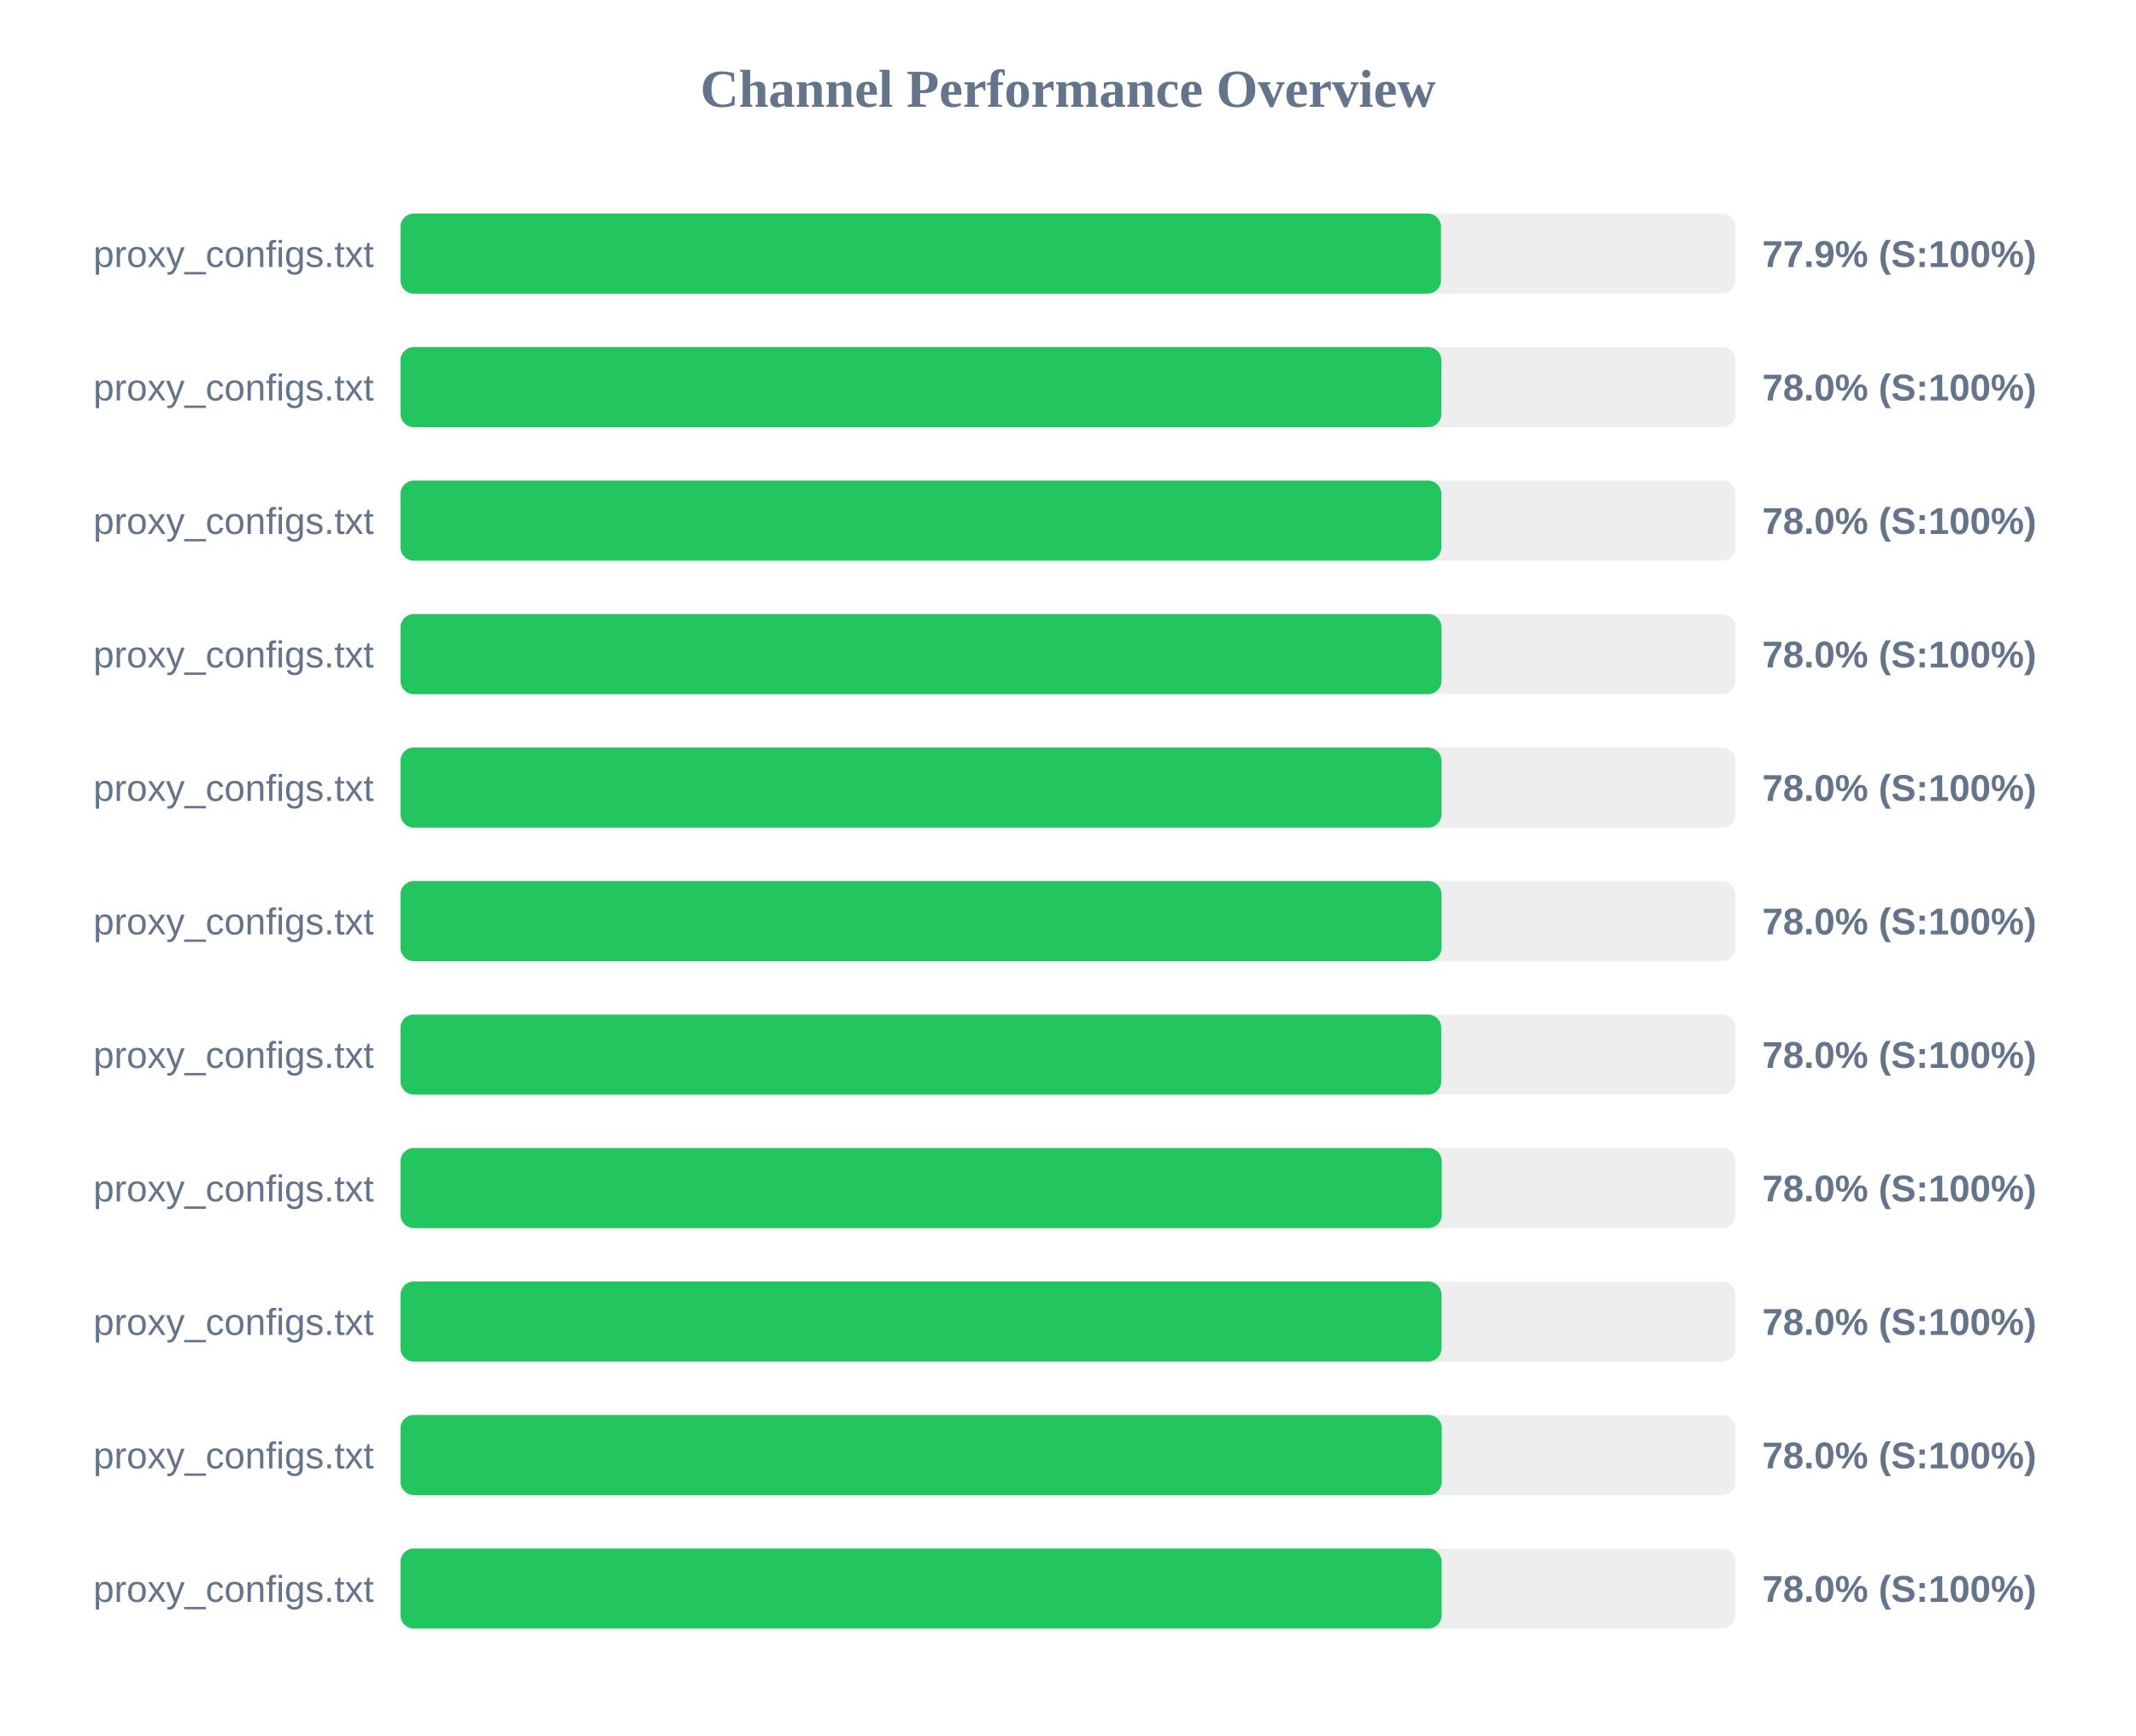
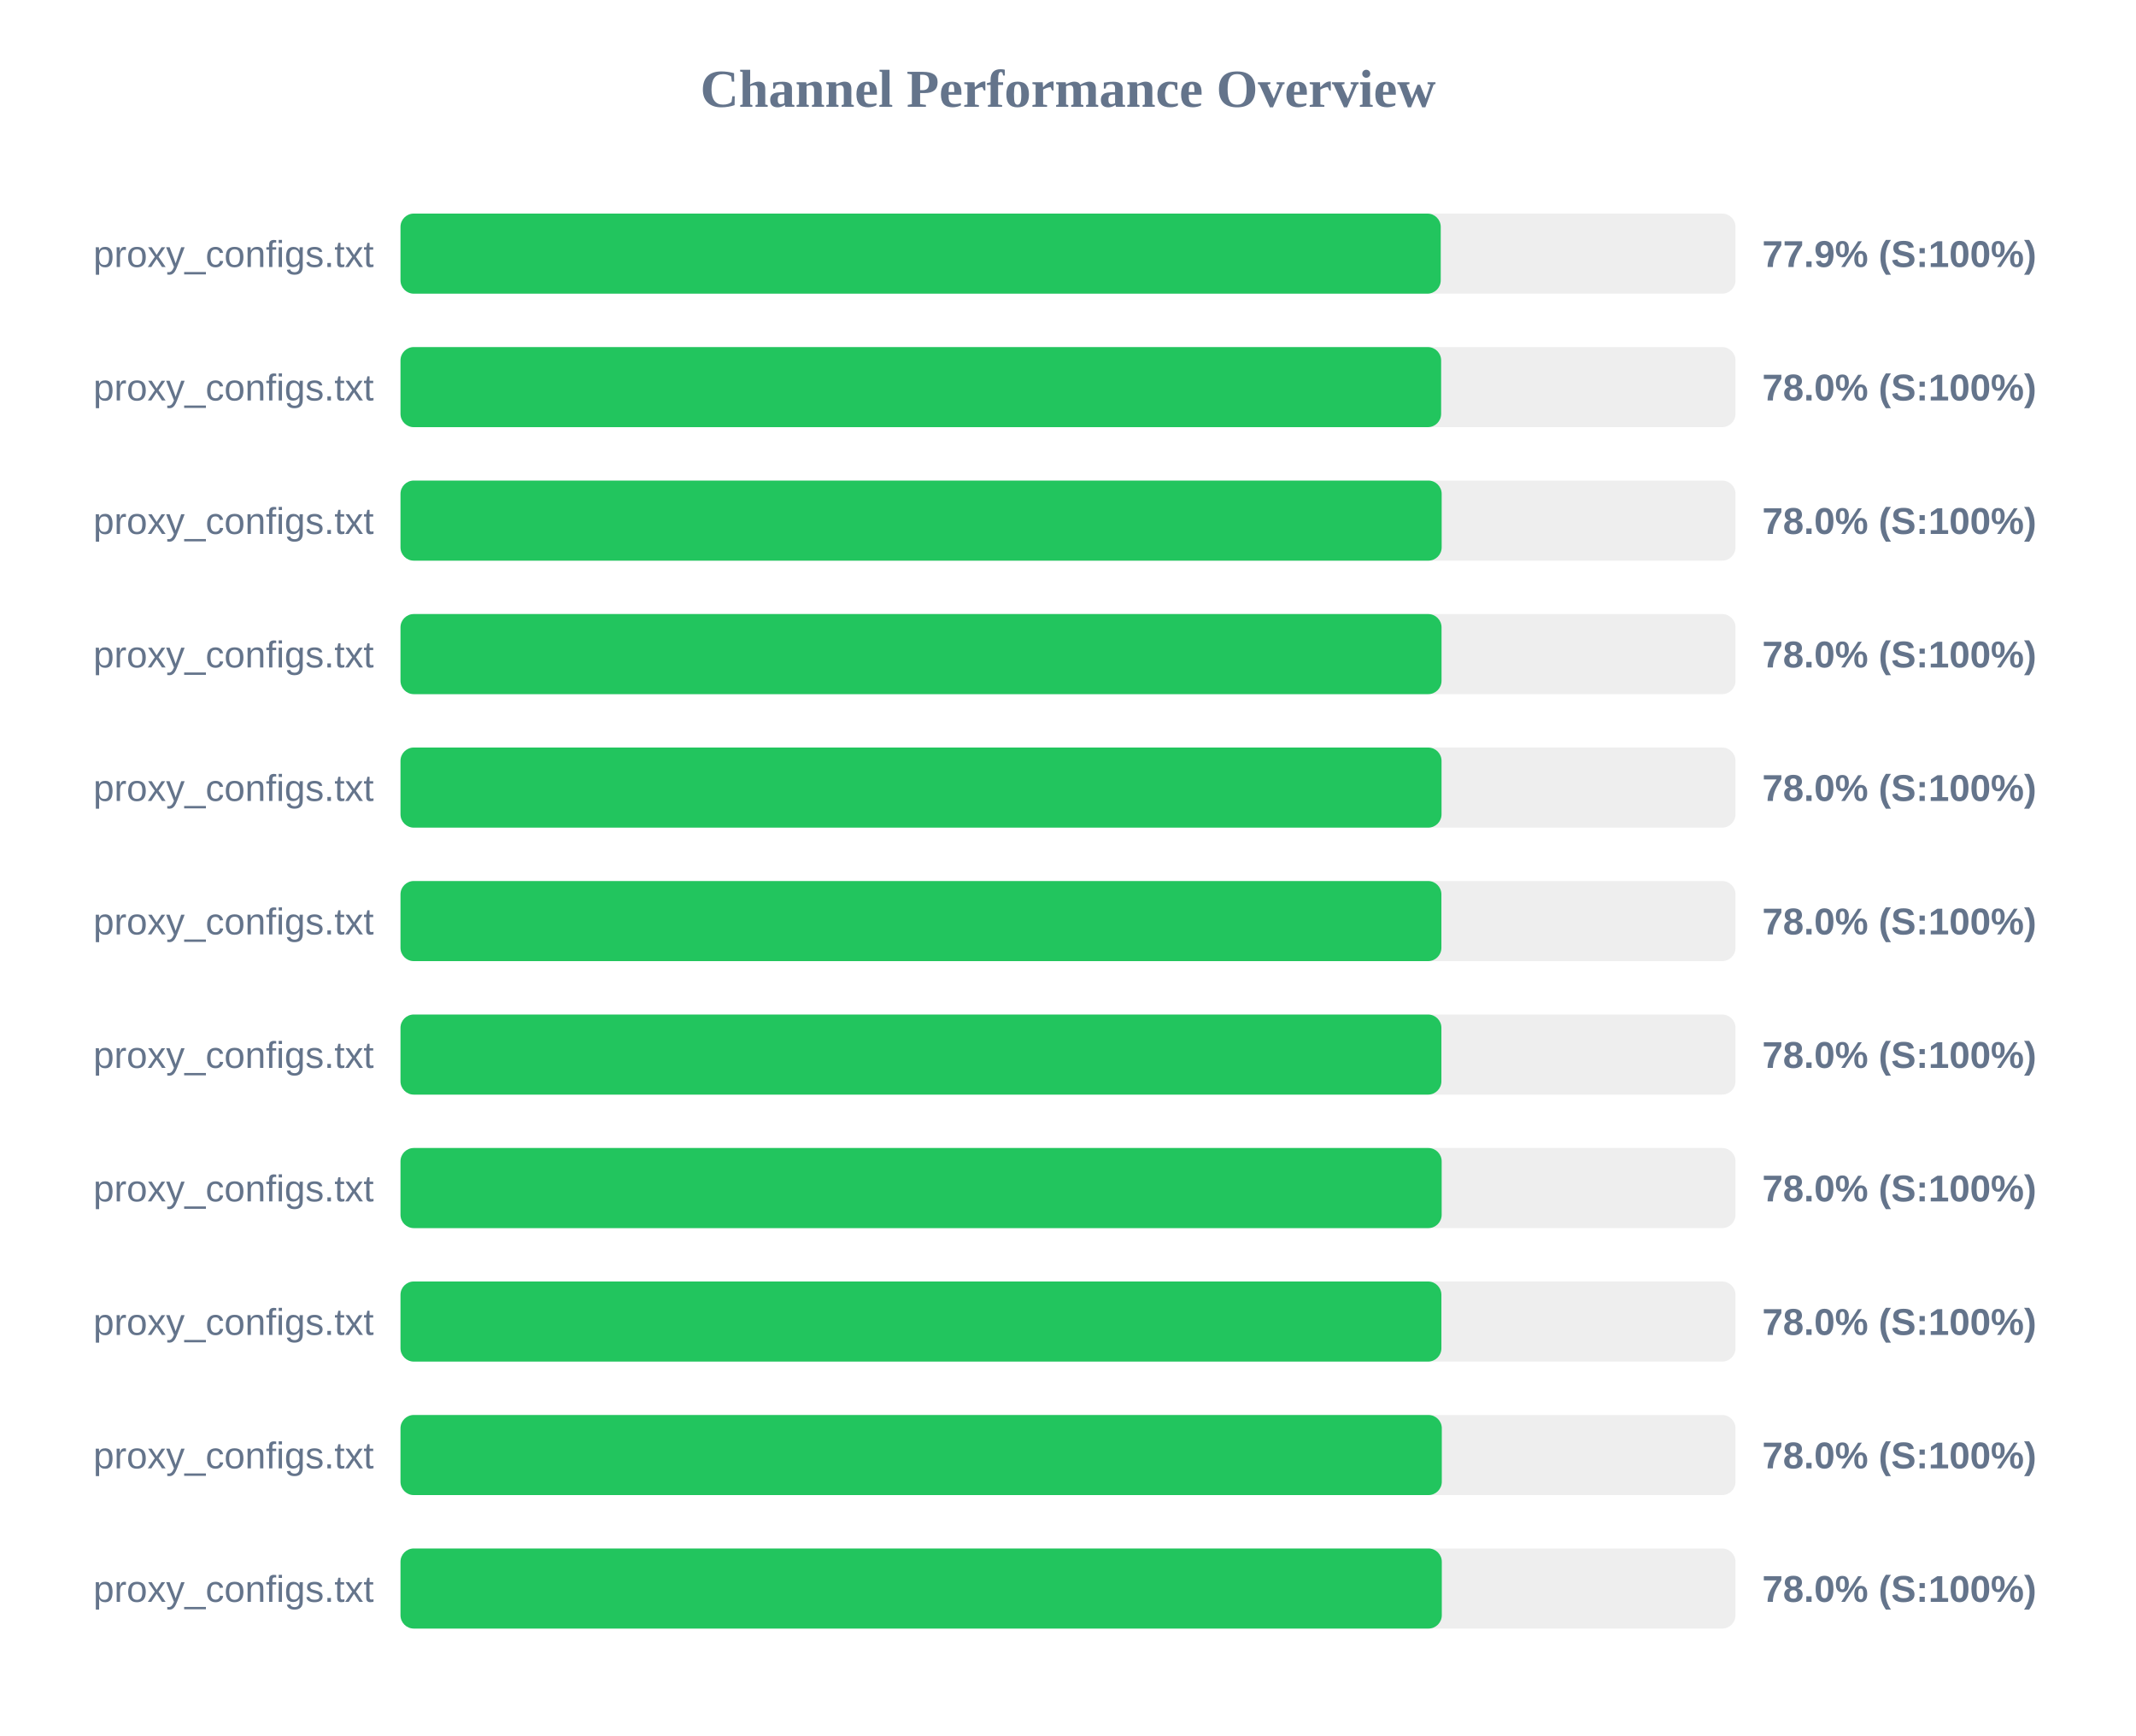
<svg xmlns="http://www.w3.org/2000/svg" width="800" height="650" version="1.1">
  <style>
        .row { font: 14px Arial; fill: #64748b; }
        .score { font: bold 14px Arial; fill: #64748b; }
    </style>
  <text x="400" y="40" text-anchor="middle" font-size="20px" font-weight="bold" fill="#64748b">Channel Performance Overview</text>
  <rect x="150" y="80" width="500" height="30" fill="#eee" rx="5" />
-   <rect x="150" y="80" width="389.7" height="30" fill="#22c55e" rx="5" />
+   <rect x="150" y="80" width="389.6" height="30" fill="#22c55e" rx="5" />
  <text x="140" y="100" text-anchor="end" class="row">proxy_configs.txt</text>
  <text x="660" y="100" text-anchor="start" class="score">77.9% (S:100%)</text>
  <rect x="150" y="130" width="500" height="30" fill="#eee" rx="5" />
-   <rect x="150" y="130" width="389.85" height="30" fill="#22c55e" rx="5" />
+   <rect x="150" y="130" width="389.75" height="30" fill="#22c55e" rx="5" />
  <text x="140" y="150" text-anchor="end" class="row">proxy_configs.txt</text>
  <text x="660" y="150" text-anchor="start" class="score">78.0% (S:100%)</text>
  <rect x="150" y="180" width="500" height="30" fill="#eee" rx="5" />
-   <rect x="150" y="180" width="389.85" height="30" fill="#22c55e" rx="5" />
+   <rect x="150" y="180" width="389.95" height="30" fill="#22c55e" rx="5" />
  <text x="140" y="200" text-anchor="end" class="row">proxy_configs.txt</text>
  <text x="660" y="200" text-anchor="start" class="score">78.0% (S:100%)</text>
  <rect x="150" y="230" width="500" height="30" fill="#eee" rx="5" />
  <rect x="150" y="230" width="389.9" height="30" fill="#22c55e" rx="5" />
  <text x="140" y="250" text-anchor="end" class="row">proxy_configs.txt</text>
  <text x="660" y="250" text-anchor="start" class="score">78.0% (S:100%)</text>
  <rect x="150" y="280" width="500" height="30" fill="#eee" rx="5" />
  <rect x="150" y="280" width="389.9" height="30" fill="#22c55e" rx="5" />
  <text x="140" y="300" text-anchor="end" class="row">proxy_configs.txt</text>
  <text x="660" y="300" text-anchor="start" class="score">78.0% (S:100%)</text>
  <rect x="150" y="330" width="500" height="30" fill="#eee" rx="5" />
-   <rect x="150" y="330" width="389.9" height="30" fill="#22c55e" rx="5" />
+   <rect x="150" y="330" width="389.85" height="30" fill="#22c55e" rx="5" />
  <text x="140" y="350" text-anchor="end" class="row">proxy_configs.txt</text>
  <text x="660" y="350" text-anchor="start" class="score">78.0% (S:100%)</text>
  <rect x="150" y="380" width="500" height="30" fill="#eee" rx="5" />
-   <rect x="150" y="380" width="389.8" height="30" fill="#22c55e" rx="5" />
+   <rect x="150" y="380" width="389.85" height="30" fill="#22c55e" rx="5" />
  <text x="140" y="400" text-anchor="end" class="row">proxy_configs.txt</text>
  <text x="660" y="400" text-anchor="start" class="score">78.0% (S:100%)</text>
  <rect x="150" y="430" width="500" height="30" fill="#eee" rx="5" />
-   <rect x="150" y="430" width="390.0" height="30" fill="#22c55e" rx="5" />
+   <rect x="150" y="430" width="389.95" height="30" fill="#22c55e" rx="5" />
  <text x="140" y="450" text-anchor="end" class="row">proxy_configs.txt</text>
  <text x="660" y="450" text-anchor="start" class="score">78.0% (S:100%)</text>
  <rect x="150" y="480" width="500" height="30" fill="#eee" rx="5" />
-   <rect x="150" y="480" width="389.9" height="30" fill="#22c55e" rx="5" />
+   <rect x="150" y="480" width="389.85" height="30" fill="#22c55e" rx="5" />
  <text x="140" y="500" text-anchor="end" class="row">proxy_configs.txt</text>
  <text x="660" y="500" text-anchor="start" class="score">78.0% (S:100%)</text>
  <rect x="150" y="530" width="500" height="30" fill="#eee" rx="5" />
  <rect x="150" y="530" width="390.0" height="30" fill="#22c55e" rx="5" />
  <text x="140" y="550" text-anchor="end" class="row">proxy_configs.txt</text>
  <text x="660" y="550" text-anchor="start" class="score">78.0% (S:100%)</text>
  <rect x="150" y="580" width="500" height="30" fill="#eee" rx="5" />
-   <rect x="150" y="580" width="389.95" height="30" fill="#22c55e" rx="5" />
+   <rect x="150" y="580" width="390.0" height="30" fill="#22c55e" rx="5" />
  <text x="140" y="600" text-anchor="end" class="row">proxy_configs.txt</text>
  <text x="660" y="600" text-anchor="start" class="score">78.0% (S:100%)</text>
</svg>
